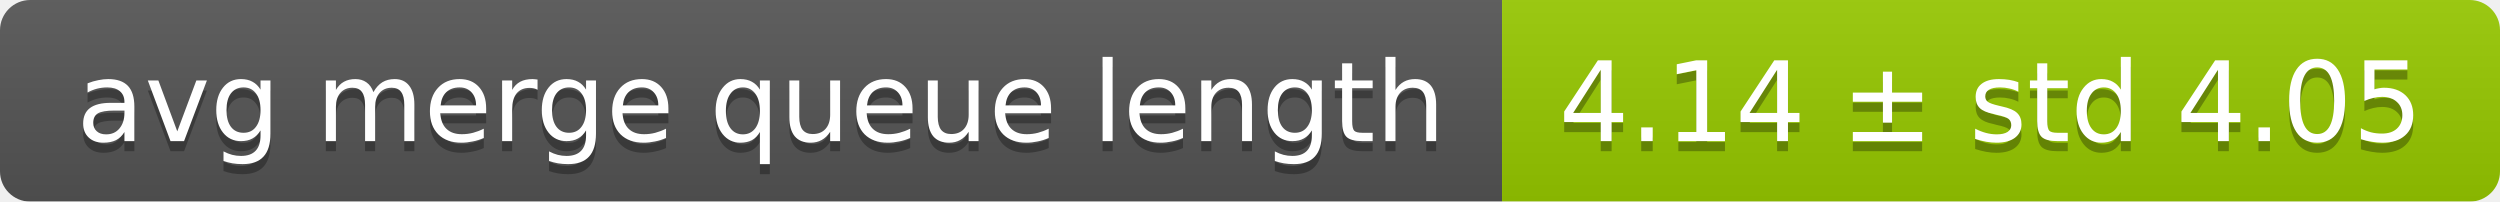
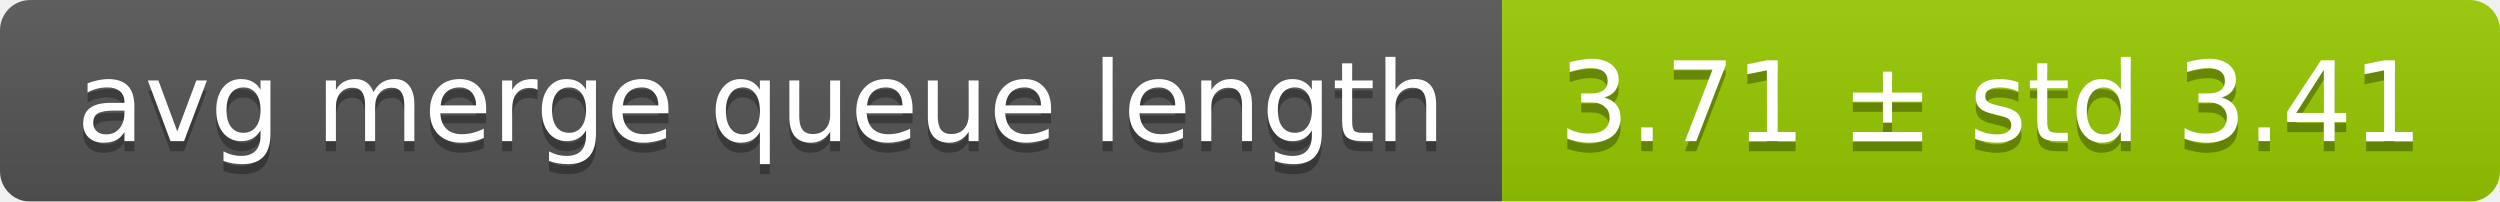
<svg xmlns="http://www.w3.org/2000/svg" width="248" height="20">
  <linearGradient id="smooth" x2="0" y2="100%">
    <stop offset="0" stop-color="#bbb" stop-opacity=".1" />
    <stop offset="1" stop-opacity=".1" />
  </linearGradient>
  <mask id="round">
    <rect width="248" height="20" rx="3" fill="#fff" />
  </mask>
  <g mask="url(#round)">
    <rect width="149" height="20" fill="#555" />
    <rect x="149" width="99" height="20" fill="#97ca00" />
    <rect width="248" height="20" fill="url(#smooth)" />
  </g>
  <g fill="#fff" text-anchor="middle" font-family="DejaVu Sans,Verdana,Geneva,sans-serif" font-size="11">
    <text x="75.5" y="15" fill="#010101" fill-opacity=".3">avg merge queue length</text>
    <text x="75.5" y="14">avg merge queue length</text>
-     <text x="197.5" y="15" fill="#010101" fill-opacity=".3">4.14 ± std 4.05</text>
-     <text x="197.5" y="14">4.14 ± std 4.05</text>
+     <text x="197.5" y="15" fill="#010101" fill-opacity=".3">3.71 ± std 3.41</text>
+     <text x="197.5" y="14">3.71 ± std 3.41</text>
  </g>
</svg>
